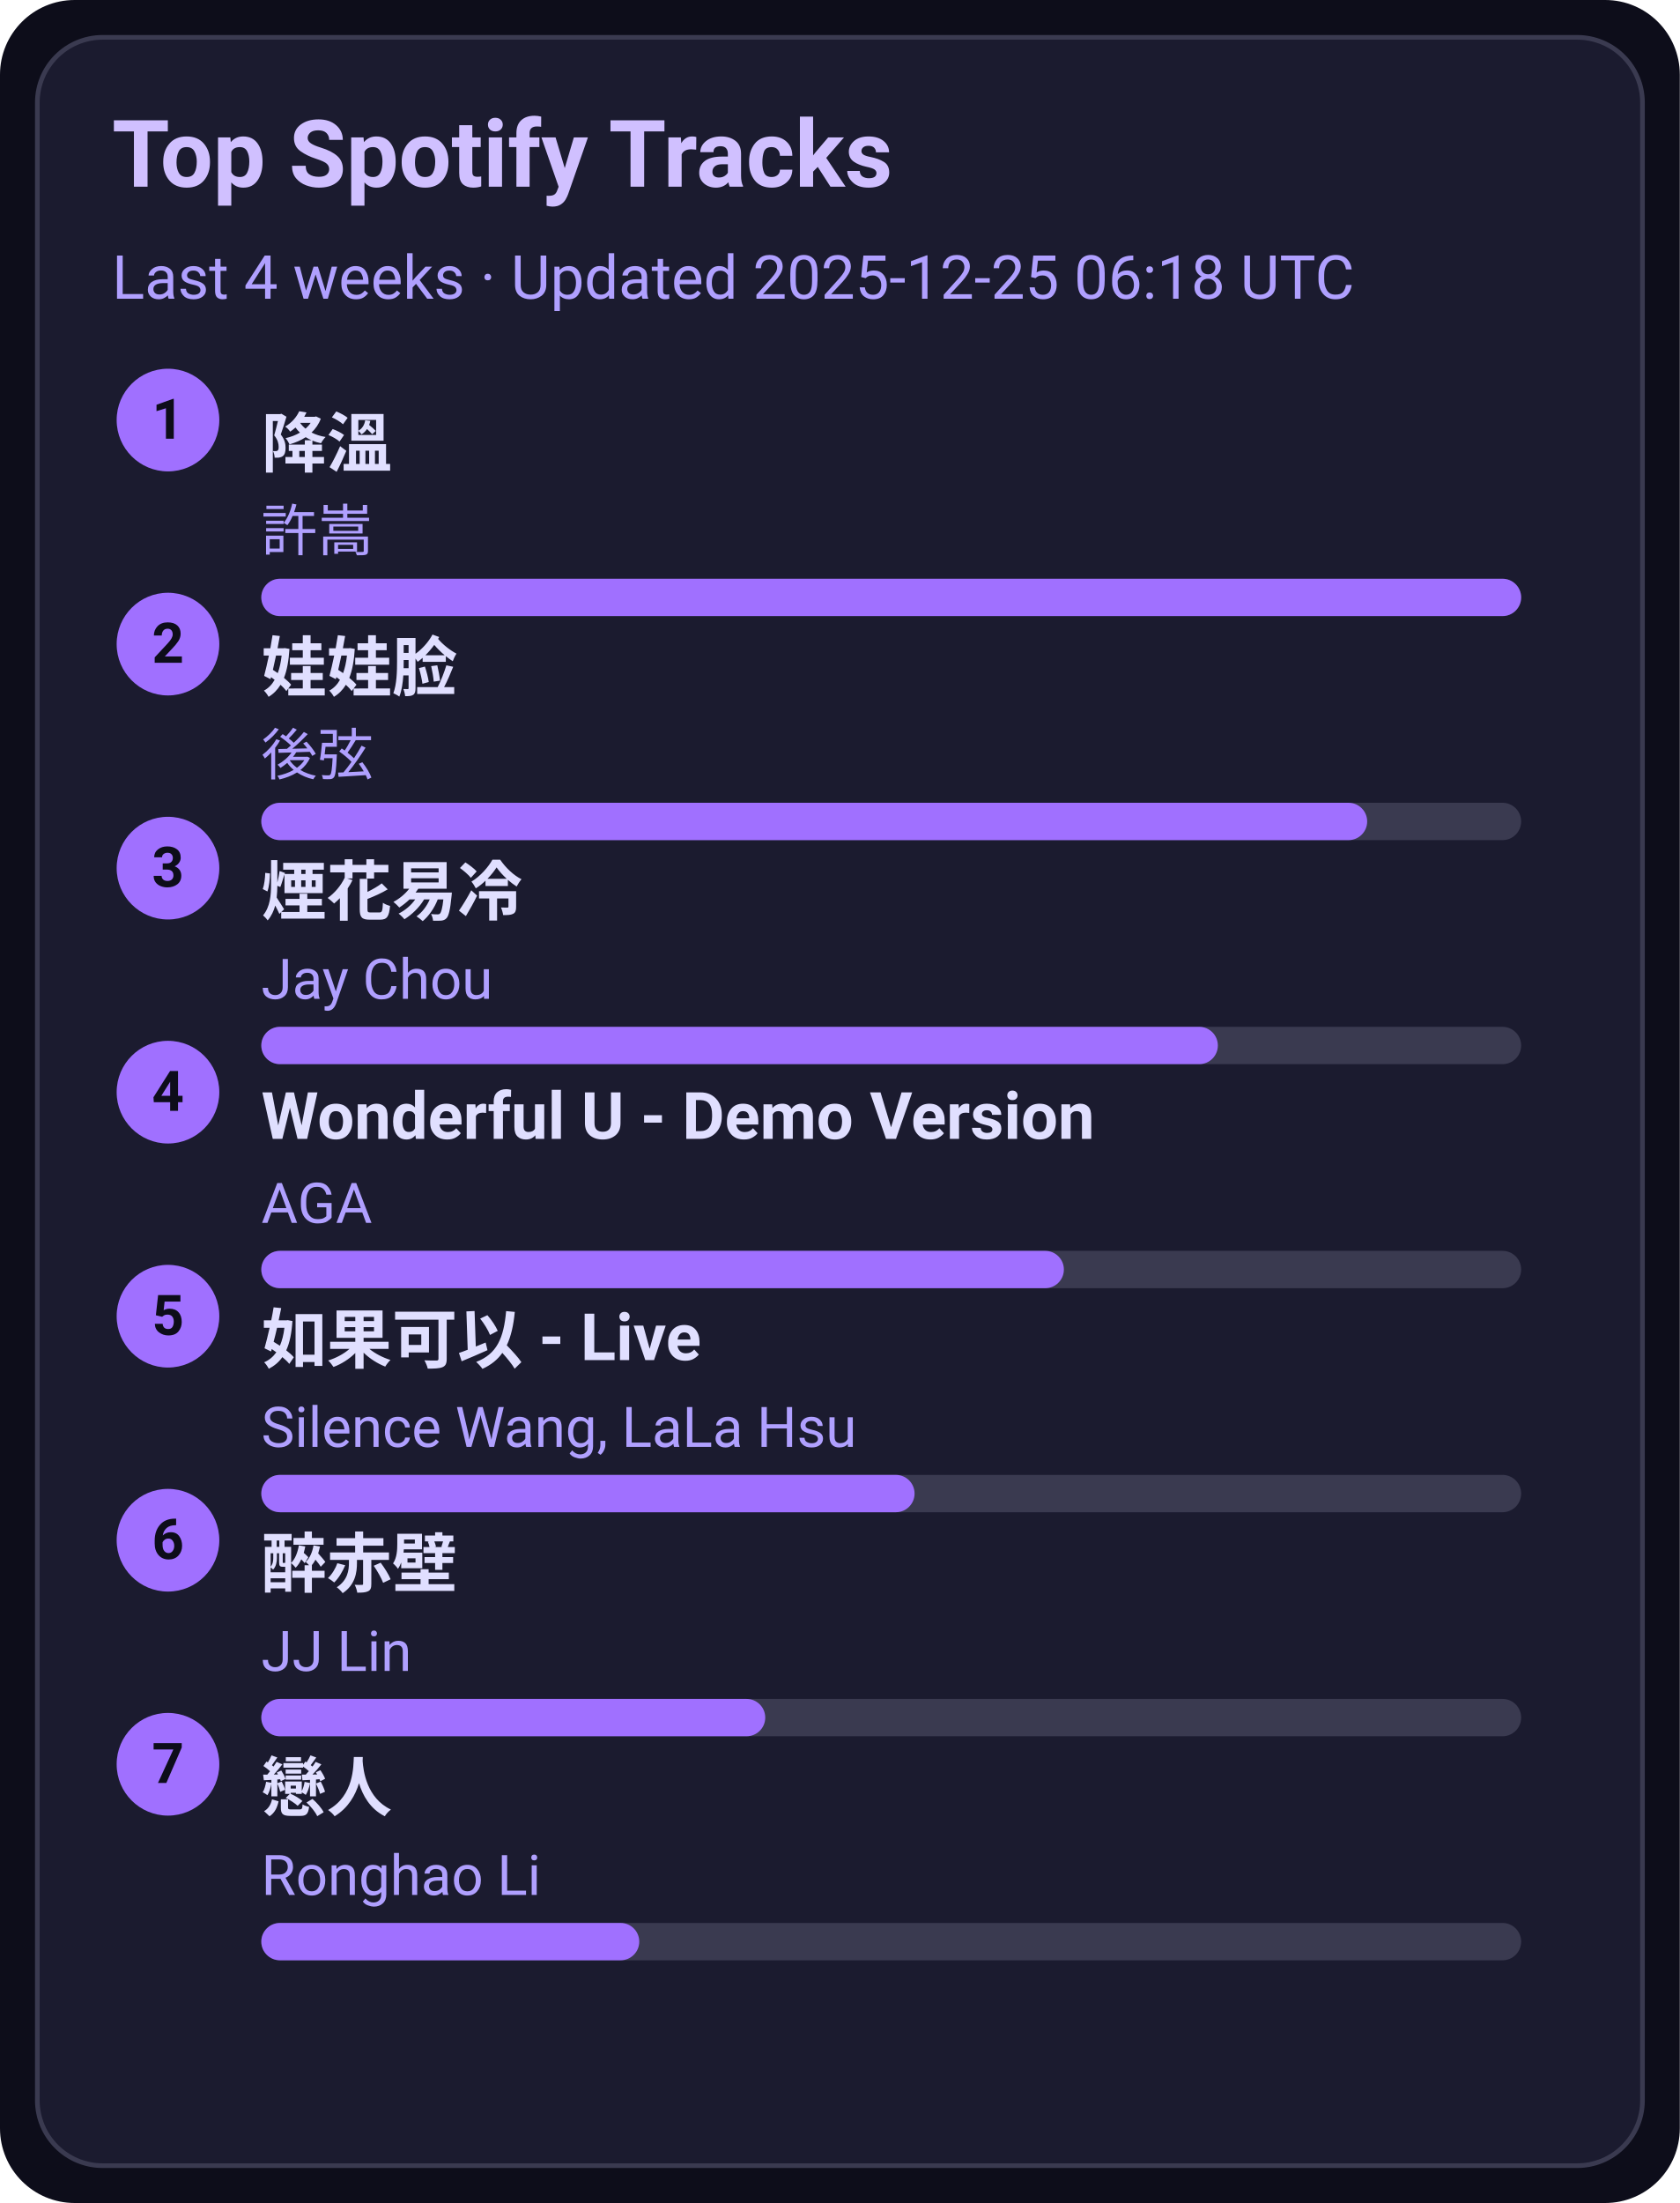
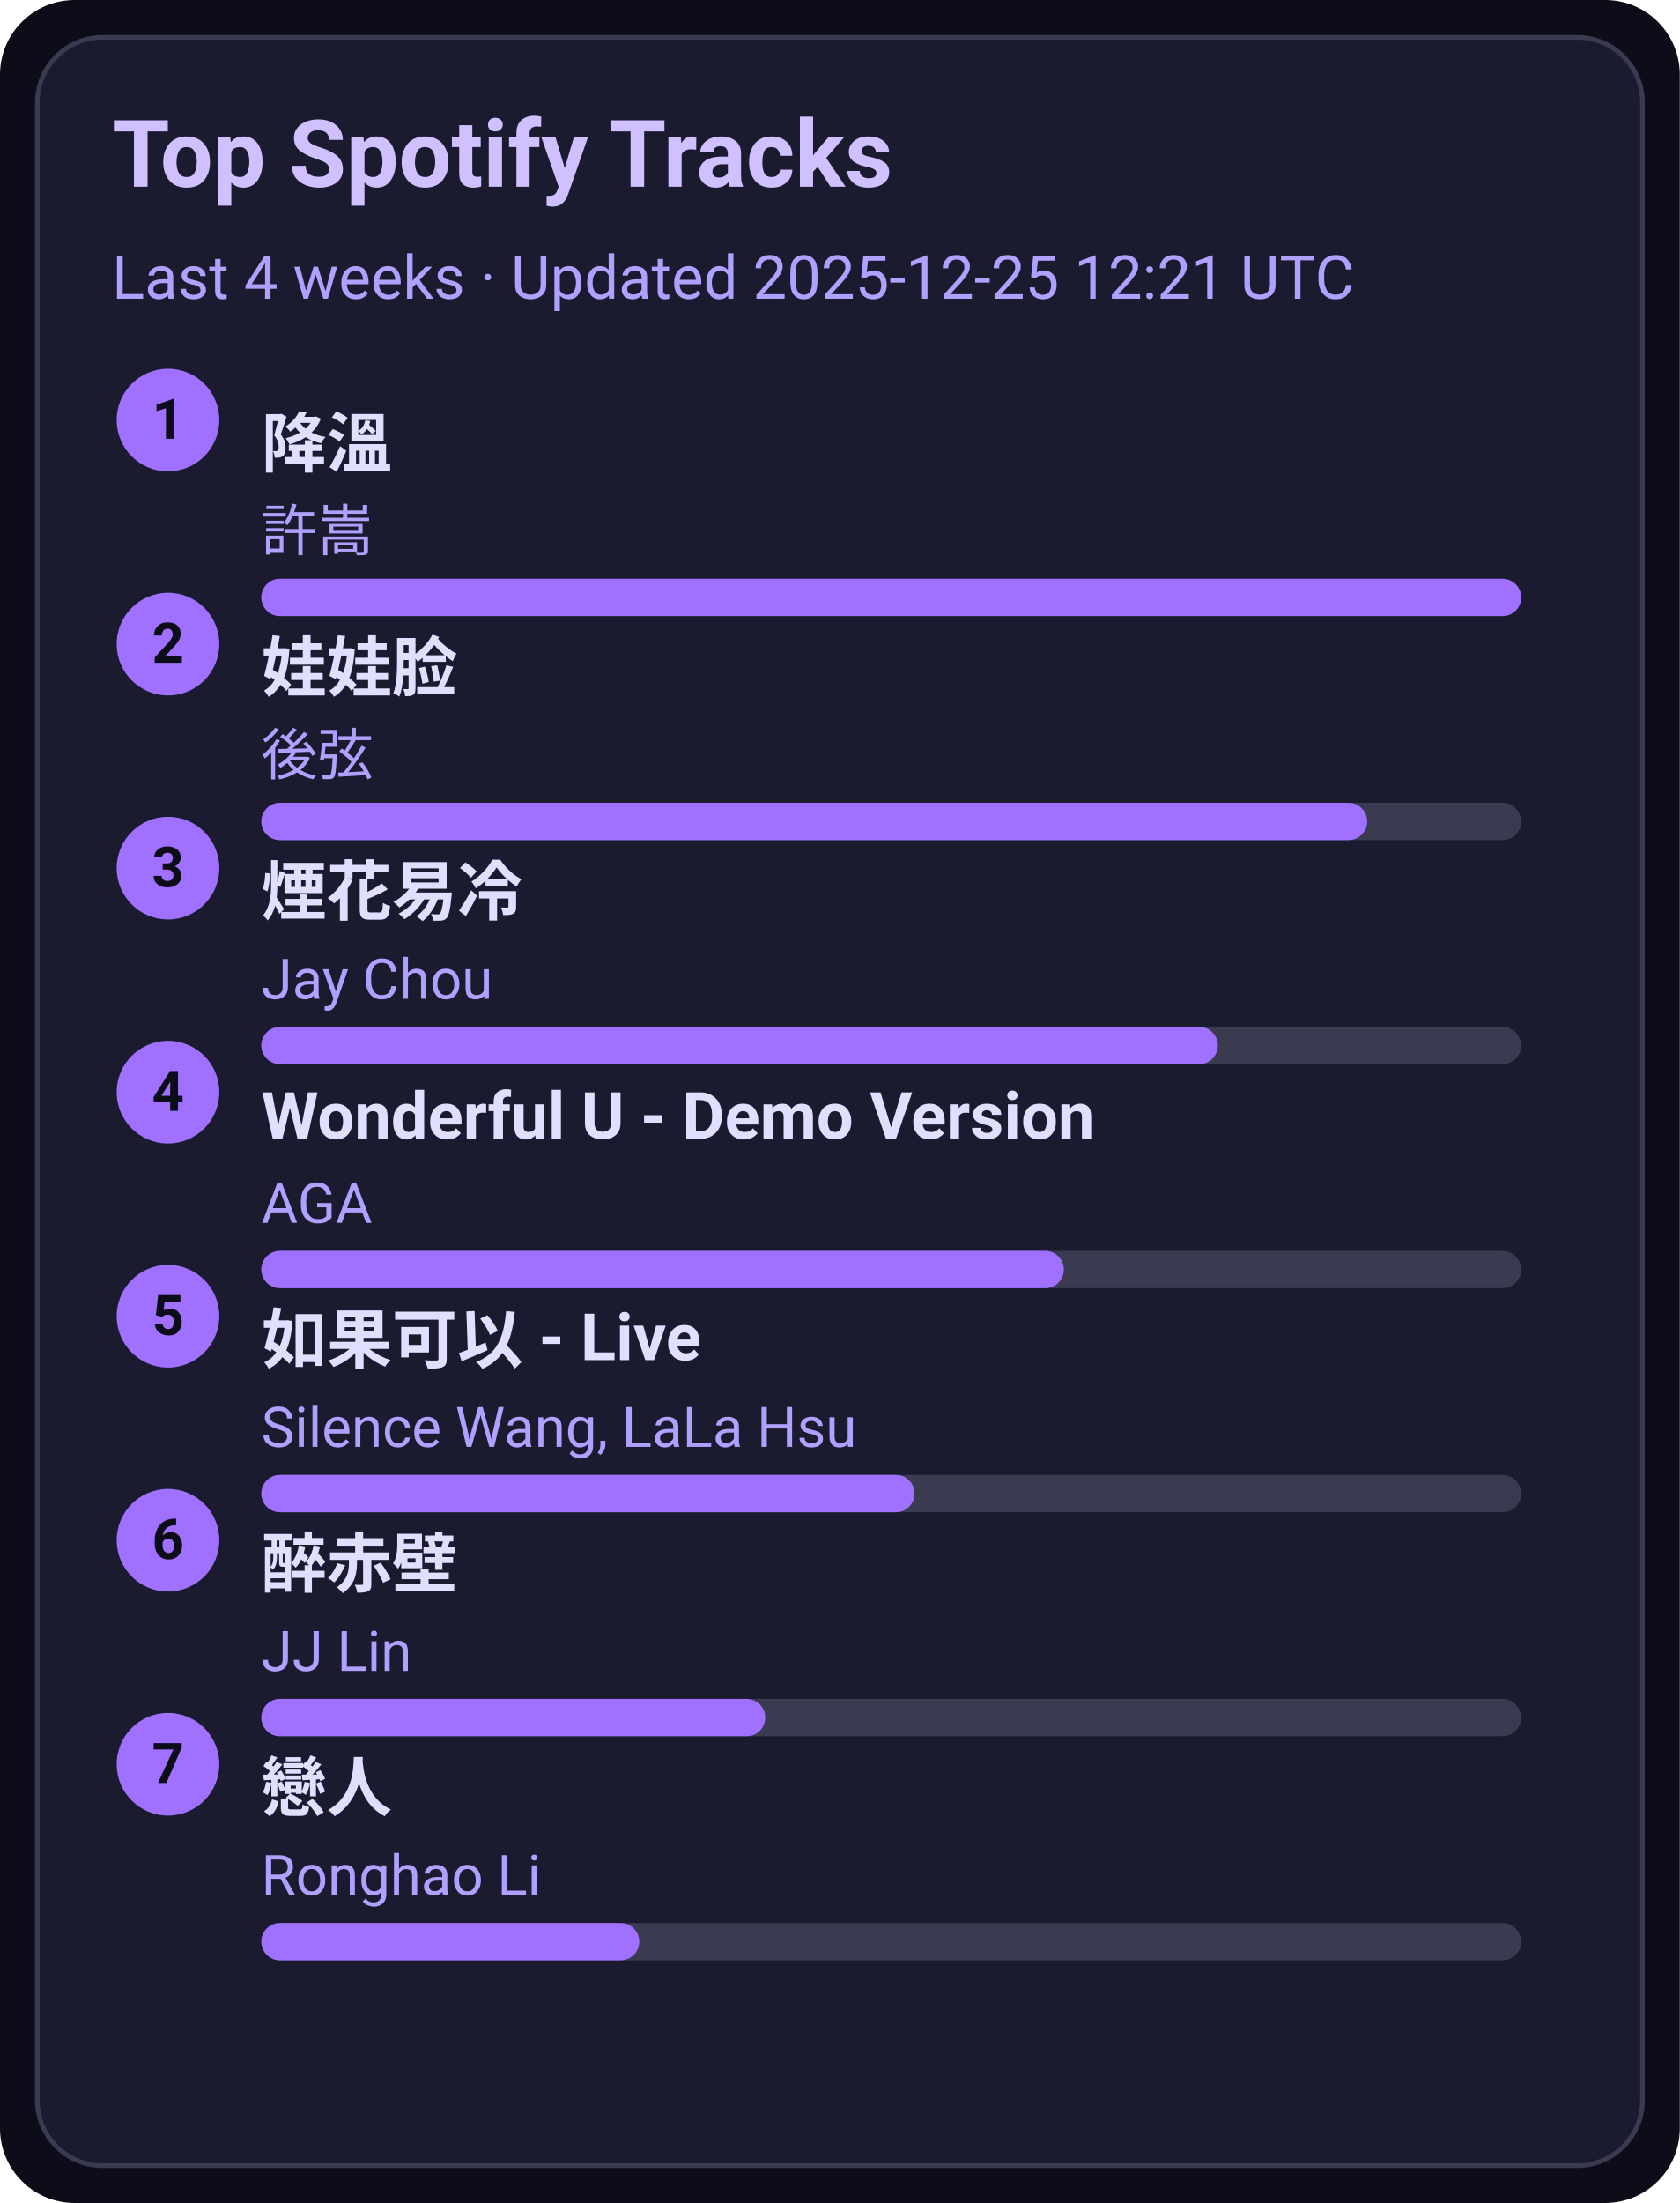
<svg xmlns="http://www.w3.org/2000/svg" width="360" height="472" viewBox="0 0 360 472">
  <style>text{font-family:-apple-system,BlinkMacSystemFont,Segoe UI,Roboto,Ubuntu,Helvetica Neue,Arial,Noto Sans,sans-serif}</style>
  <rect width="360" height="472" rx="16" fill="#0d0d1a" />
  <rect x="8" y="8" width="344" height="456" rx="14" fill="#1b1b2f" stroke="#3a3a50" />
  <text x="24" y="40" font-size="20" fill="#d0c0ff" font-weight="600">Top Spotify Tracks</text>
-   <text x="24" y="64" font-size="13" fill="#b0a0ff">Last 4 weeks · Updated 2025-12-25 06:18 UTC</text>
+   <text x="24" y="64" font-size="13" fill="#b0a0ff">Last 4 weeks · Updated 2025-12-25 12:21 UTC</text>
  <circle cx="36" cy="90" r="11" fill="#a070ff" />
  <text x="36" y="94" text-anchor="middle" font-size="12" fill="#0d0d1a" font-weight="700">1</text>
  <a href="https://open.spotify.com/track/2q9uhrOfyOnBa3oWR1PfYT" target="_blank" rel="noopener noreferrer">
    <text x="56" y="100" font-size="14" fill="#e0dfff" font-weight="600">降溫</text>
  </a>
  <text x="56" y="118" font-size="12" fill="#b0a0ff">許嵩</text>
  <rect x="56" y="124" width="270" height="8" rx="4" fill="#3a3a50" />
  <rect x="56" y="124" width="270" height="8" rx="4" fill="#a070ff" />
  <circle cx="36" cy="138" r="11" fill="#a070ff" />
  <text x="36" y="142" text-anchor="middle" font-size="12" fill="#0d0d1a" font-weight="700">2</text>
  <a href="https://open.spotify.com/track/08ouEICweFmqfgPJnRIQkE" target="_blank" rel="noopener noreferrer">
    <text x="56" y="148" font-size="14" fill="#e0dfff" font-weight="600">娃娃脸</text>
  </a>
  <text x="56" y="166" font-size="12" fill="#b0a0ff">後弦</text>
  <rect x="56" y="172" width="270" height="8" rx="4" fill="#3a3a50" />
  <rect x="56" y="172" width="237" height="8" rx="4" fill="#a070ff" />
  <circle cx="36" cy="186" r="11" fill="#a070ff" />
  <text x="36" y="190" text-anchor="middle" font-size="12" fill="#0d0d1a" font-weight="700">3</text>
  <a href="https://open.spotify.com/track/24beWW0pQCJEF3IVSpIryu" target="_blank" rel="noopener noreferrer">
    <text x="56" y="196" font-size="14" fill="#e0dfff" font-weight="600">煙花易冷</text>
  </a>
  <text x="56" y="214" font-size="12" fill="#b0a0ff">Jay Chou</text>
  <rect x="56" y="220" width="270" height="8" rx="4" fill="#3a3a50" />
  <rect x="56" y="220" width="205" height="8" rx="4" fill="#a070ff" />
  <circle cx="36" cy="234" r="11" fill="#a070ff" />
  <text x="36" y="238" text-anchor="middle" font-size="12" fill="#0d0d1a" font-weight="700">4</text>
  <a href="https://open.spotify.com/track/2eSNpIOFoi1Q8wxw6CycXJ" target="_blank" rel="noopener noreferrer">
    <text x="56" y="244" font-size="14" fill="#e0dfff" font-weight="600">Wonderful U - Demo Version</text>
  </a>
  <text x="56" y="262" font-size="12" fill="#b0a0ff">AGA</text>
  <rect x="56" y="268" width="270" height="8" rx="4" fill="#3a3a50" />
  <rect x="56" y="268" width="172" height="8" rx="4" fill="#a070ff" />
  <circle cx="36" cy="282" r="11" fill="#a070ff" />
  <text x="36" y="286" text-anchor="middle" font-size="12" fill="#0d0d1a" font-weight="700">5</text>
  <a href="https://open.spotify.com/track/6IF65dJzfmPcX7jwDegwoo" target="_blank" rel="noopener noreferrer">
    <text x="56" y="292" font-size="14" fill="#e0dfff" font-weight="600">如果可以 - Live</text>
  </a>
  <text x="56" y="310" font-size="12" fill="#b0a0ff">Silence Wang, LaLa Hsu</text>
  <rect x="56" y="316" width="270" height="8" rx="4" fill="#3a3a50" />
  <rect x="56" y="316" width="140" height="8" rx="4" fill="#a070ff" />
  <circle cx="36" cy="330" r="11" fill="#a070ff" />
  <text x="36" y="334" text-anchor="middle" font-size="12" fill="#0d0d1a" font-weight="700">6</text>
  <a href="https://open.spotify.com/track/69lAYqbyHL1A0gctdLd9WV" target="_blank" rel="noopener noreferrer">
    <text x="56" y="340" font-size="14" fill="#e0dfff" font-weight="600">醉赤壁</text>
  </a>
  <text x="56" y="358" font-size="12" fill="#b0a0ff">JJ Lin</text>
  <rect x="56" y="364" width="270" height="8" rx="4" fill="#3a3a50" />
  <rect x="56" y="364" width="108" height="8" rx="4" fill="#a070ff" />
  <circle cx="36" cy="378" r="11" fill="#a070ff" />
  <text x="36" y="382" text-anchor="middle" font-size="12" fill="#0d0d1a" font-weight="700">7</text>
  <a href="https://open.spotify.com/track/3eDz7gA410uim6ydVqqjyR" target="_blank" rel="noopener noreferrer">
    <text x="56" y="388" font-size="14" fill="#e0dfff" font-weight="600">戀人</text>
  </a>
  <text x="56" y="406" font-size="12" fill="#b0a0ff">Ronghao Li</text>
  <rect x="56" y="412" width="270" height="8" rx="4" fill="#3a3a50" />
  <rect x="56" y="412" width="81" height="8" rx="4" fill="#a070ff" />
</svg>
